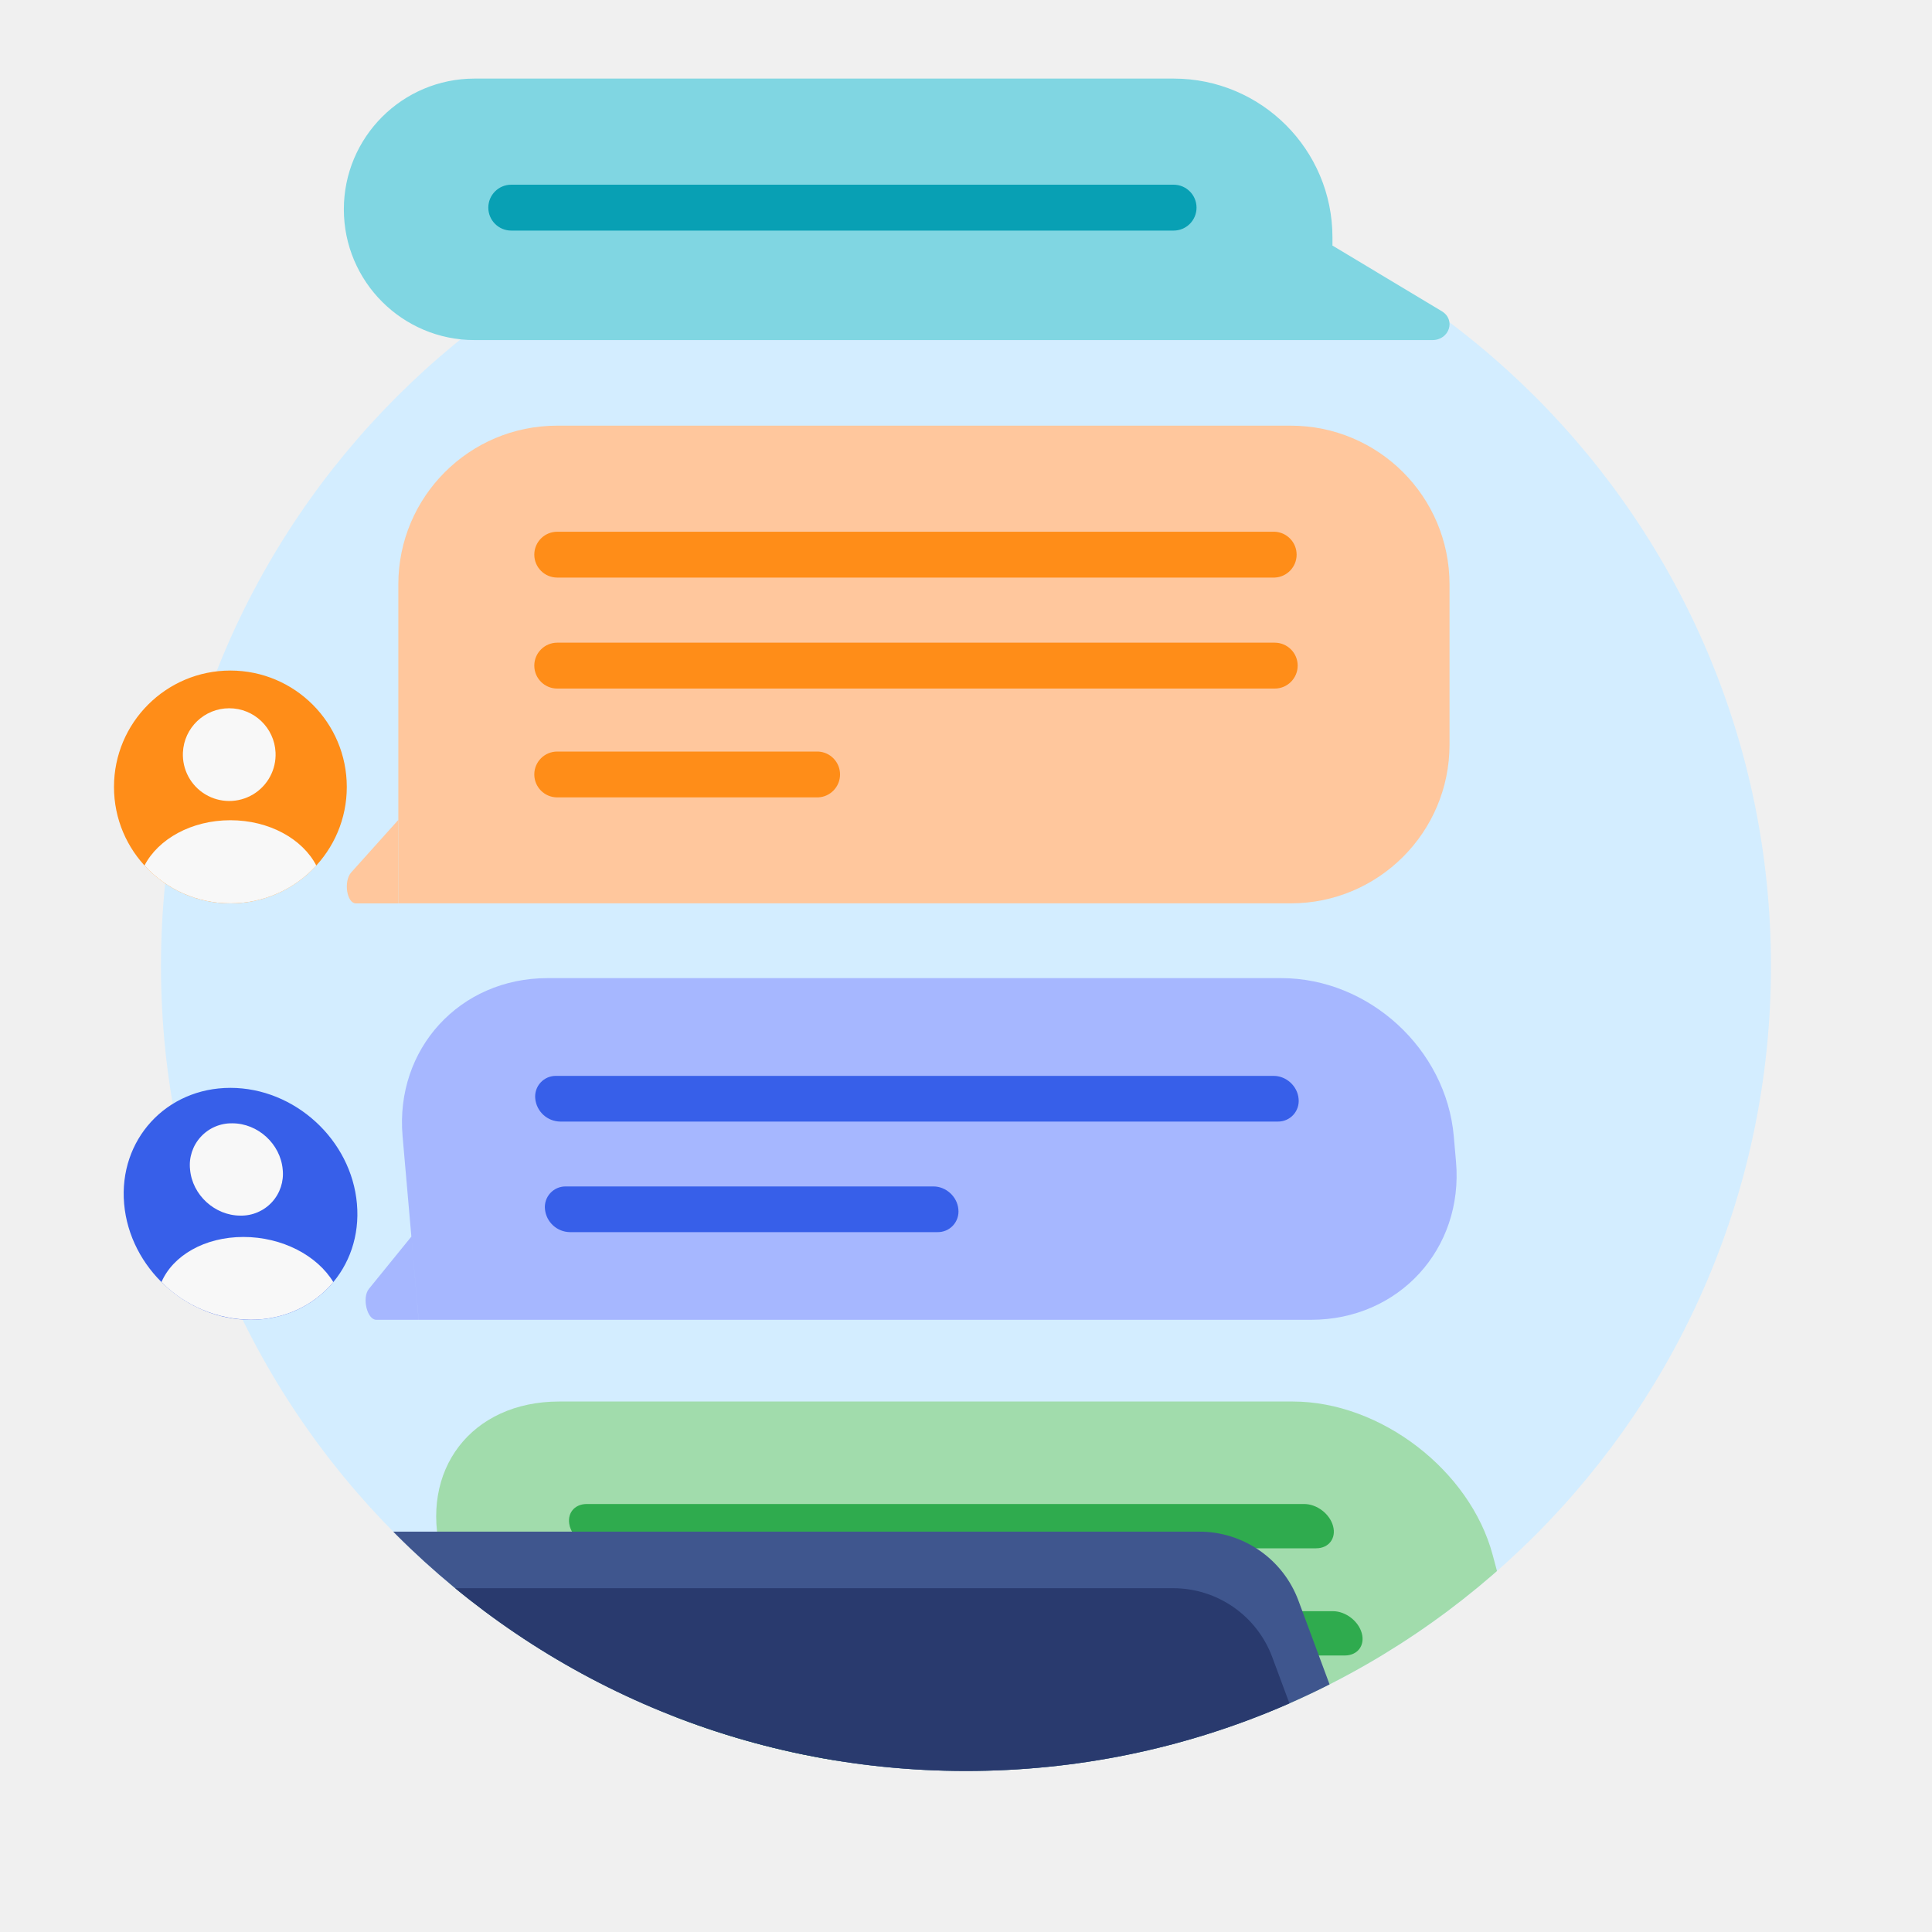
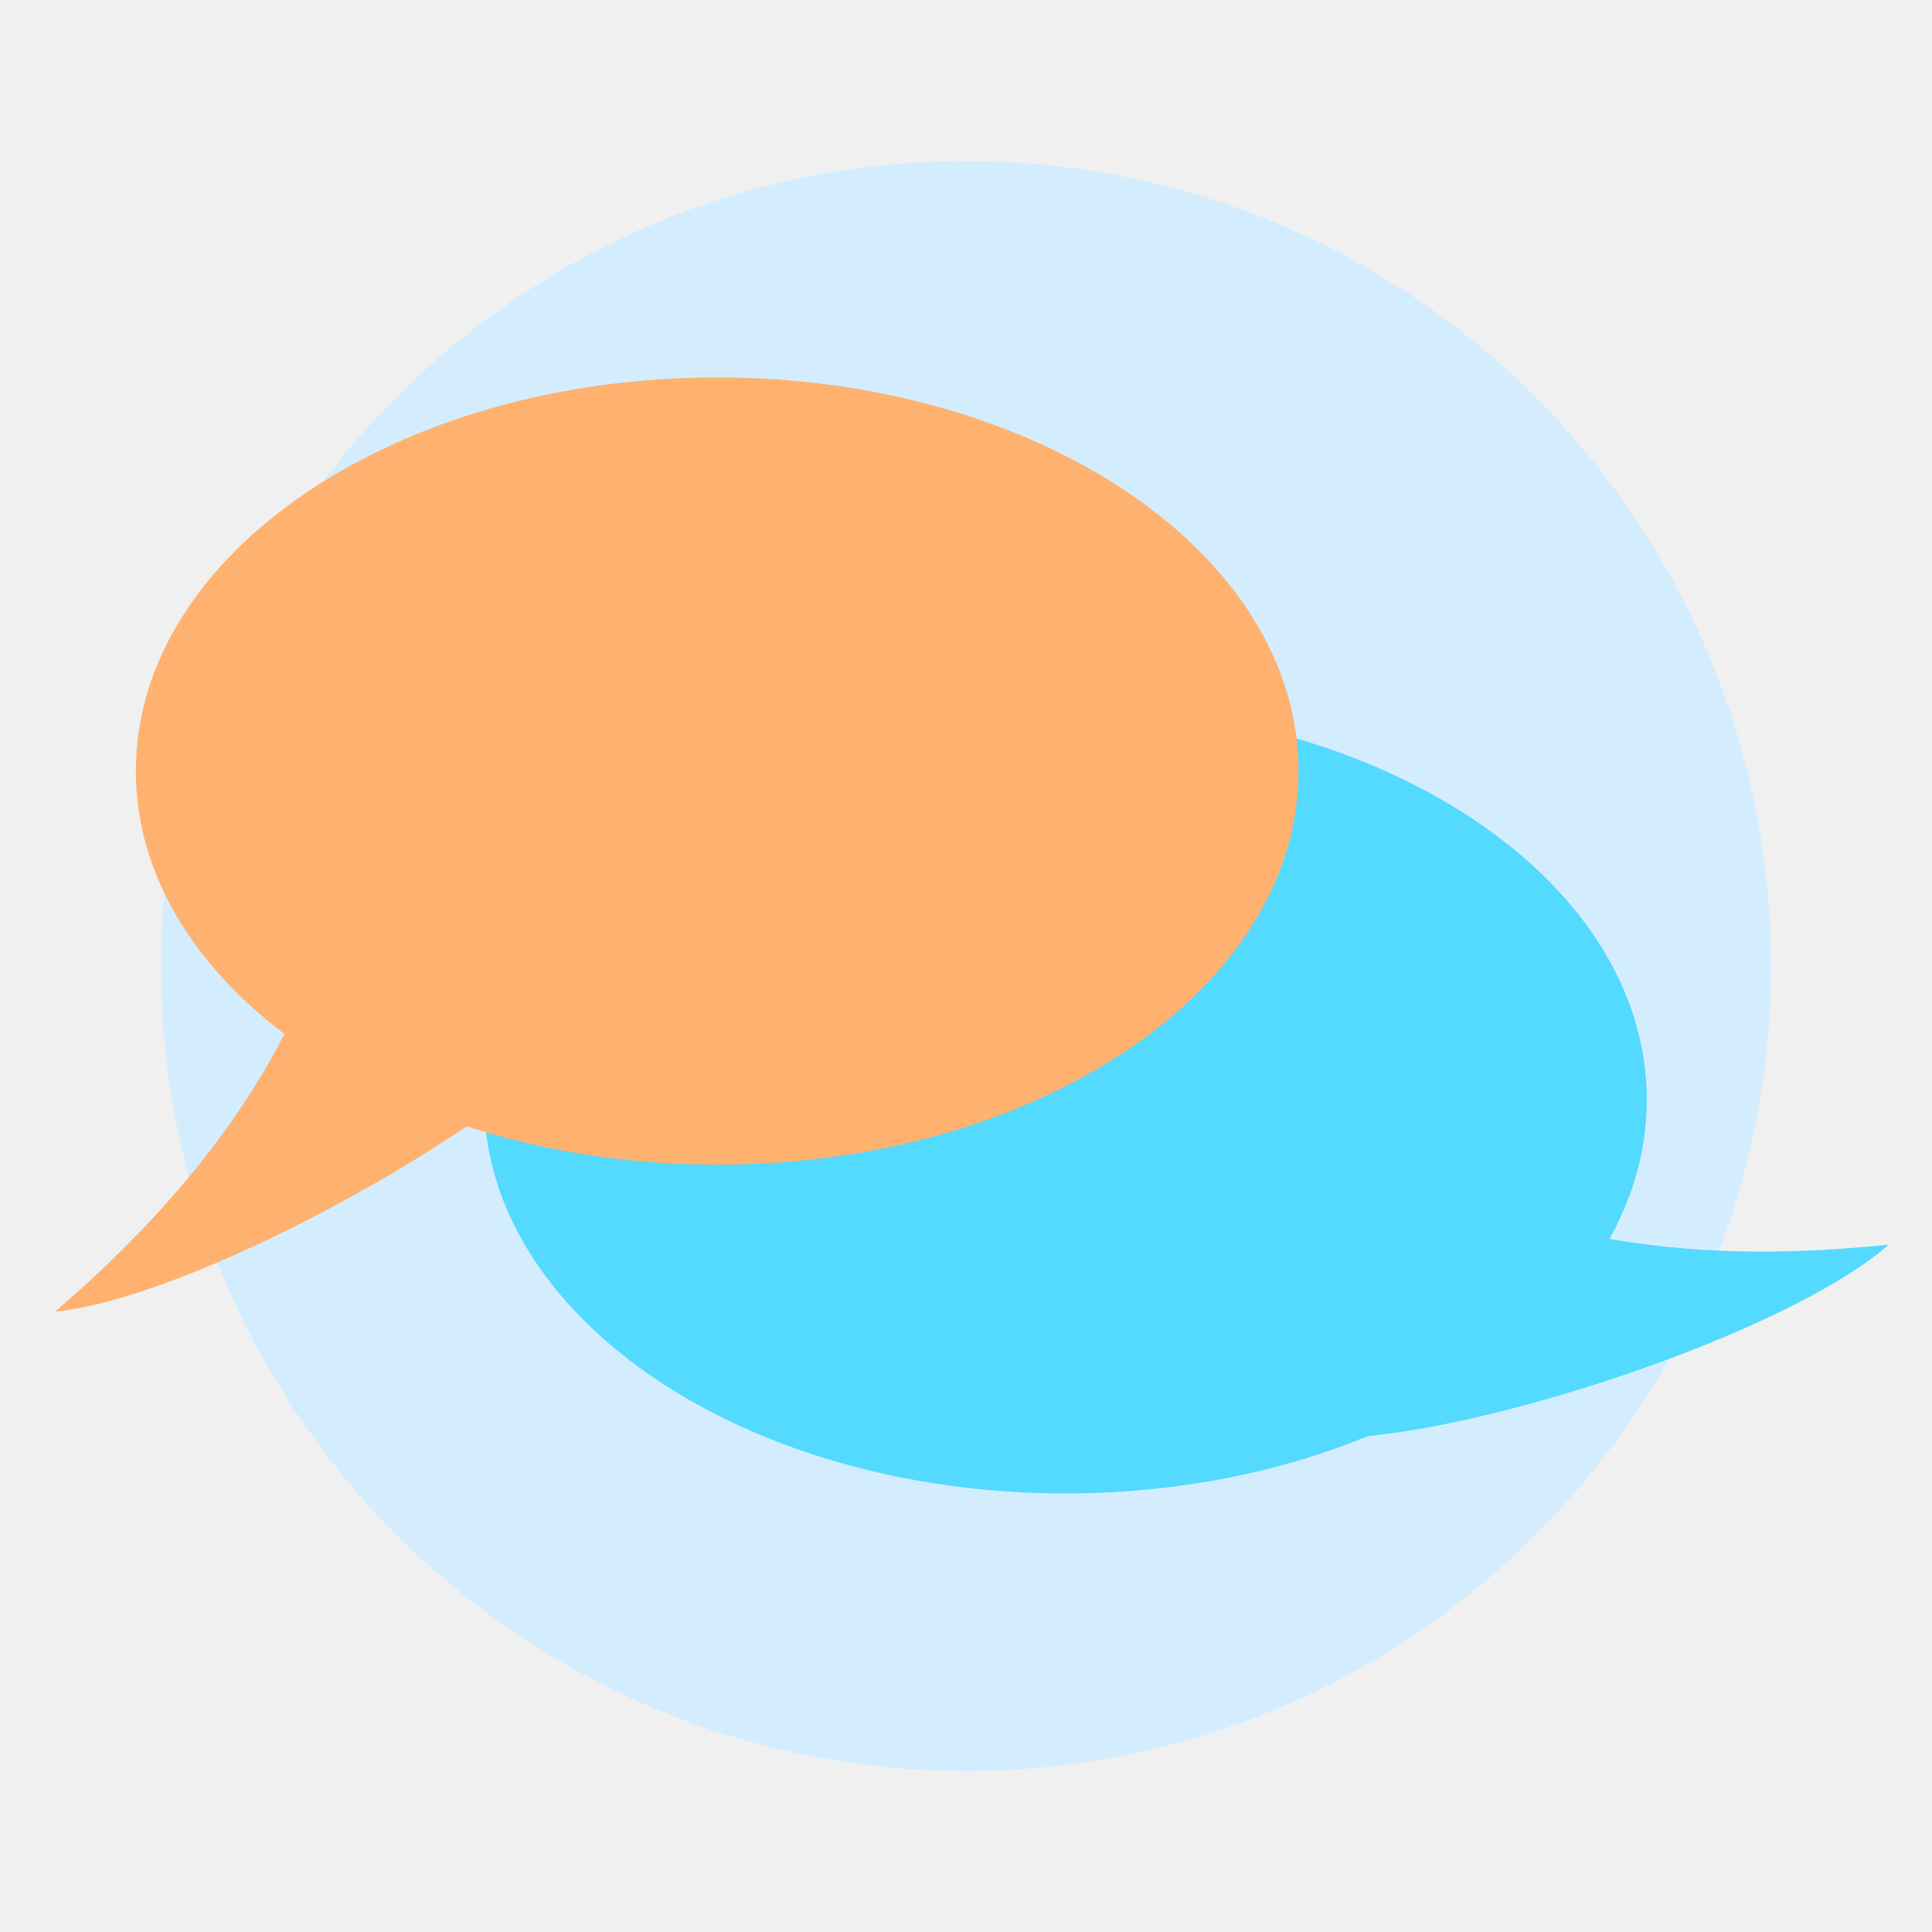
<svg xmlns="http://www.w3.org/2000/svg" width="40" height="40" fill="none" class="persona-ilustration" viewBox="0 0 40 40">
  <g clip-path="url(#5Di853tbNP_a)">
-     <g clip-path="url(#5Di853tbNP_b)">
-       <rect width="33.333" height="33.333" x="3.333" y="3.333" fill="#D3EDFF" rx="16.665" />
-       <path fill="#A1DCAC" d="m7.487 37.922 1.877-4.893 1.485 5.542H8.032c-.345 0-.653-.367-.545-.649M9.14 32.192c-.47-1.753.62-3.175 2.436-3.175h15.19c1.816 0 3.668 1.422 4.138 3.175l.858 3.204c.47 1.754-.62 3.175-2.436 3.175H10.85z" />
-       <path fill="#2FAB4E" d="M11.796 31.597c-.068-.253.09-.458.351-.458h14.856c.262 0 .53.205.597.458.068.253-.09.459-.352.459H12.393a.65.65 0 0 1-.598-.459M12.39 33.817c-.067-.253.09-.459.352-.459h14.856c.262 0 .53.206.597.459.068.253-.09.458-.352.458H12.988a.65.65 0 0 1-.597-.458M12.973 35.993c-.068-.254.09-.459.352-.459h5.402c.262 0 .53.205.598.459.067.253-.09.458-.352.458H13.57a.65.65 0 0 1-.598-.458" />
-       <path fill="#3F568E" d="M24.83 31.711H6.772v25.074h28.895L26.883 33.14a2.19 2.19 0 0 0-2.054-1.429" />
-       <path fill="#293A6E" d="M24.287 32.882H6.229v25.074h28.894L26.341 34.31a2.19 2.19 0 0 0-2.055-1.428" />
-     </g>
-     <path fill="#80D6E2" d="M24.3 1.627a3.287 3.287 0 0 1 3.287 3.287v.17l2.263 1.359c.296.177.158.598-.195.598H9.826a2.707 2.707 0 0 1 0-5.414z" />
-     <path fill="#08A0B4" d="M24.773 4.299a.475.475 0 0 0-.475-.475H10.585a.475.475 0 0 0 0 .95h13.713a.475.475 0 0 0 .475-.475" />
-     <path fill="#FFC79D" d="m7.271 18.063.977-1.089v1.73h-.879c-.19 0-.26-.46-.098-.641" />
-     <path fill="#FFC79D" d="M8.247 12.1a3.287 3.287 0 0 1 3.287-3.287h15.19a3.287 3.287 0 0 1 3.287 3.286v3.318a3.287 3.287 0 0 1-3.287 3.286H8.247z" />
-     <path fill="#FF8D18" d="M11.062 11.483c0-.262.213-.474.475-.474h14.855a.475.475 0 0 1 0 .949H11.537a.475.475 0 0 1-.475-.475M11.062 13.78c0-.261.213-.474.475-.474h14.855a.475.475 0 1 1 0 .95H11.537a.475.475 0 0 1-.475-.475M11.062 16.034c0-.262.213-.474.475-.474h5.402a.475.475 0 0 1 0 .949h-5.402a.475.475 0 0 1-.475-.475M7.18 16.293a2.41 2.41 0 1 1-4.82 0 2.41 2.41 0 0 1 4.82 0" />
-     <path fill="#F8F8F8" d="M5.705 15.58a.96.96 0 1 1-1.918 0 .96.96 0 0 1 1.918 0M2.991 17.92c.285-.55.974-.938 1.779-.938s1.494.388 1.779.938a2.4 2.4 0 0 1-1.779.783 2.4 2.4 0 0 1-1.779-.784" />
-     <path fill="#A6B7FF" d="m7.636 26.687.881-1.085.15 1.723H7.79c-.19 0-.3-.458-.153-.639M8.335 23.525c-.158-1.809 1.185-3.274 3-3.274h15.191c1.815 0 3.415 1.465 3.573 3.274l.046.525c.159 1.809-1.185 3.275-3 3.275H8.668z" />
-     <path fill="#375FE9" d="M11.082 22.748a.427.427 0 0 1 .434-.473H26.37c.262 0 .493.212.516.473a.427.427 0 0 1-.433.473H11.598a.527.527 0 0 1-.516-.473M11.283 25.037a.427.427 0 0 1 .433-.473h7.61c.262 0 .493.212.516.473a.427.427 0 0 1-.433.473h-7.61a.527.527 0 0 1-.516-.473M7.39 24.924c.117 1.326-.868 2.401-2.2 2.401-1.33 0-2.504-1.075-2.62-2.401s.87-2.401 2.2-2.401c1.332 0 2.505 1.075 2.62 2.401" />
-     <path fill="#F8F8F8" d="M5.853 24.213a.863.863 0 0 1-.875.955c-.53 0-.997-.427-1.043-.955a.863.863 0 0 1 .875-.956c.53 0 .997.428 1.043.956M3.343 26.544c.237-.548.892-.934 1.697-.934s1.529.386 1.861.934c-.399.48-1.006.78-1.71.78a2.64 2.64 0 0 1-1.848-.78" />
+     <path fill="#D3EDFF" d="M20 36.667c9.205 0 16.667-7.462 16.667-16.667S29.205 3.334 20 3.334 3.333 10.795 3.333 20 10.795 36.667 20 36.667" />
+     <ellipse cx="22.059" cy="22.77" fill="#54D9FF" rx="12.036" ry="8.15" transform="rotate(180 22.059 22.77)" />
+     <path fill="#54D9FF" d="M39.11 25.767c-2.16 1.877-8.522 3.934-11.358 4l1.7-5.35c1.56.682 4.318 1.92 9.658 1.35" />
+     <ellipse cx="14.849" cy="15.964" fill="#FFB26F" rx="12.036" ry="8.15" />
+     <path fill="#FFB26F" d="M1.14 27.158c2.832-.287 8.694-3.529 10.7-5.561l-4.995-2.449c-.59 1.614-1.61 4.49-5.705 8.01" />
  </g>
  <defs>
    <clipPath id="5Di853tbNP_a">
      <path fill="#fff" d="M0 0h40v40H0z" />
    </clipPath>
-     <clipPath id="5Di853tbNP_b">
-       <rect width="33.333" height="33.333" x="3.333" y="3.333" fill="#fff" rx="16.665" />
-     </clipPath>
  </defs>
</svg>
